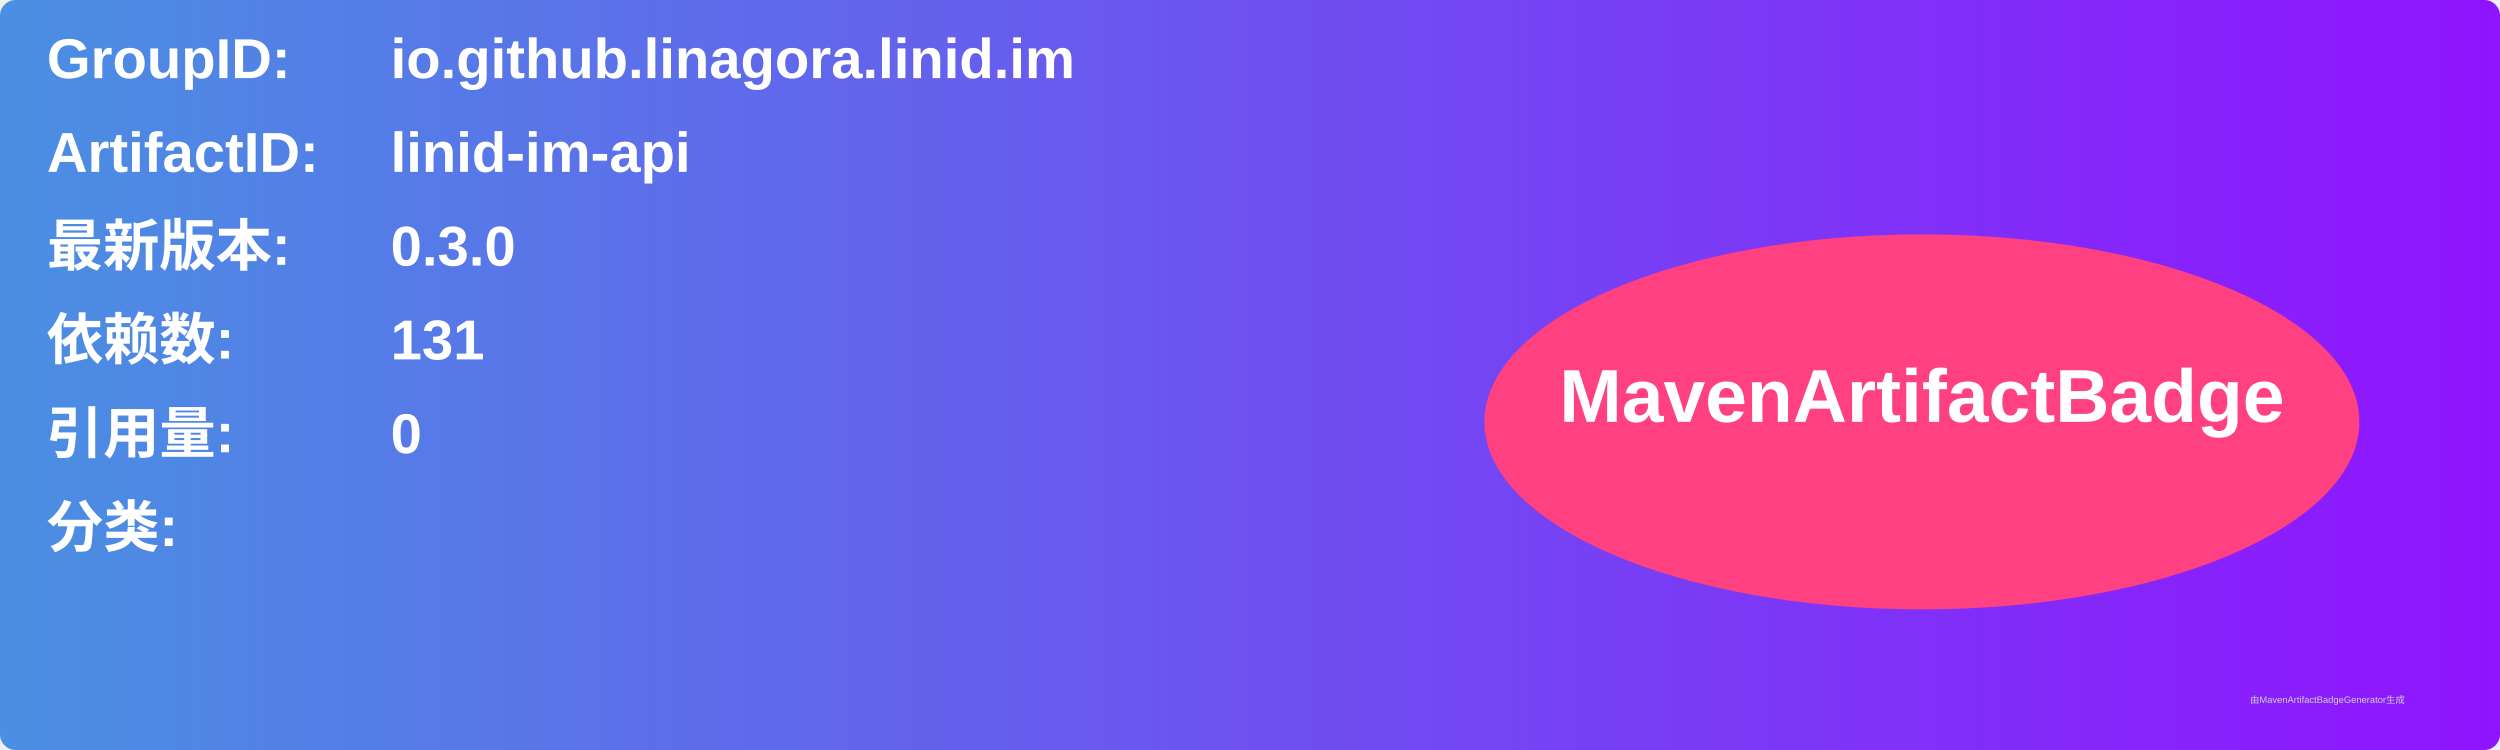
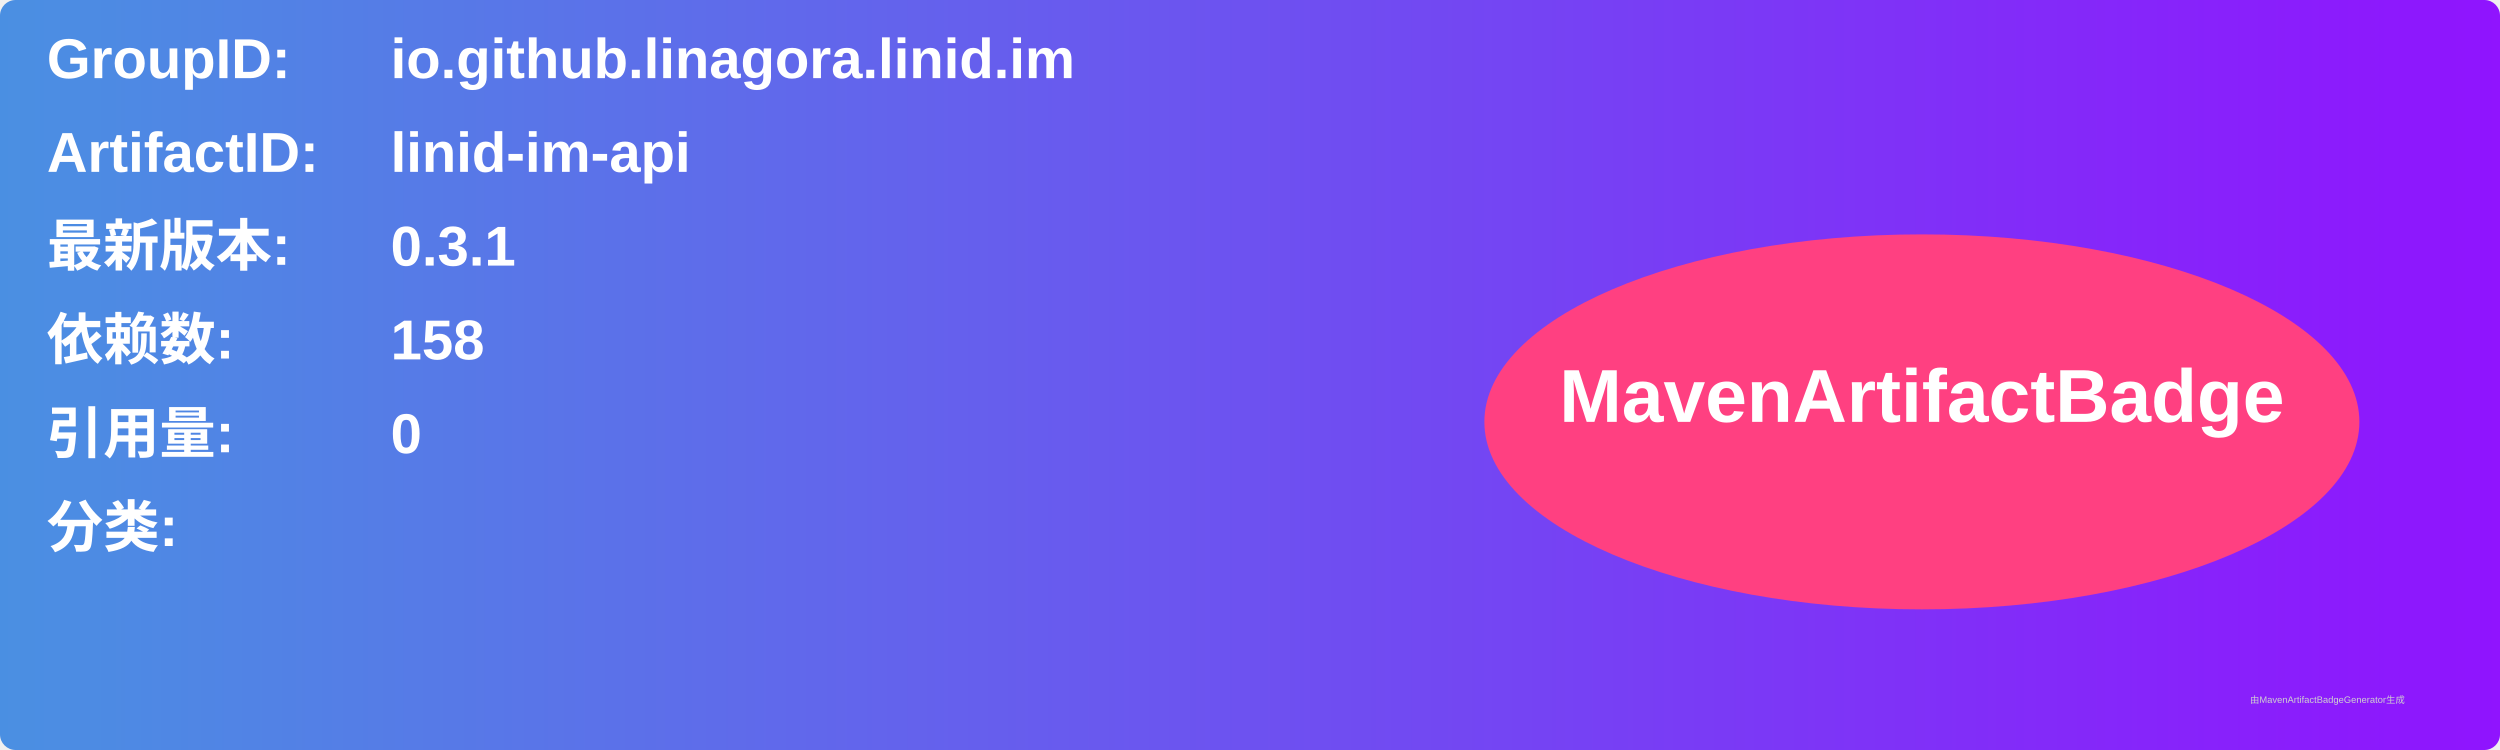
<svg xmlns="http://www.w3.org/2000/svg" width="800" height="240" viewBox="0 0 800 240">
  <linearGradient id="grad" x1="0%" y1="0%" x2="100%" y2="0%">
    <stop offset="0%" stop-color="#4a90e2" />
    <stop offset="100%" stop-color="#9013fe" />
  </linearGradient>
  <rect width="100%" height="100%" rx="5" ry="5" fill="url(#grad)" />
  <g transform="translate(15, 15)">
    <text x="0" y="10" font-family="Arial" font-size="18" fill="white" font-weight="bold" width="260">GroupID:</text>
    <text x="110" y="10" font-family="Arial" font-size="18" fill="white" font-weight="bold" width="460">io.github.linagora.linid.im</text>
    <text x="0" y="40" font-family="Arial" font-size="18" fill="white" font-weight="bold" width="260">ArtifactID:</text>
    <text x="110" y="40" font-family="Arial" font-size="18" fill="white" font-weight="bold" width="460">linid-im-api</text>
    <text x="0" y="70" font-family="Arial" font-size="18" fill="white" font-weight="bold">最新版本:</text>
    <text x="110" y="70" font-family="Arial" font-size="18" fill="white" font-weight="bold">
-       <tspan font-weight="bold">0.3.0</tspan>
+       <tspan font-weight="bold">0.3.1</tspan>
    </text>
    <text x="0" y="100" font-family="Arial" font-size="18" fill="white" font-weight="bold">依赖数: </text>
    <text x="110" y="100" font-family="Arial" font-size="18" fill="white">
-       <tspan font-weight="bold">131</tspan>
+       <tspan font-weight="bold">158</tspan>
    </text>
    <text x="0" y="130" font-family="Arial" font-size="18" fill="white" font-weight="bold">引用量: </text>
    <text x="110" y="130" font-family="Arial" font-size="18" fill="white">
      <tspan font-weight="bold">0</tspan>
    </text>
    <text x="0" y="160" font-family="Arial" font-size="18" fill="white" font-weight="bold">分类:</text>
    <text x="10" y="190" font-family="Arial" font-size="10" fill="white">
      <tspan font-weight="bold" />
    </text>
    <ellipse cx="600" cy="120" rx="140" ry="60" fill="#ff4081" />
    <text x="600" y="120" text-anchor="middle" font-family="Arial" font-size="24" fill="white" font-weight="bold">MavenArtifactBadge</text>
  </g>
  <text x="720" y="225" font-family="Arial" font-size="3" fill="#d0d0d0">由MavenArtifactBadgeGenerator生成</text>
</svg>
